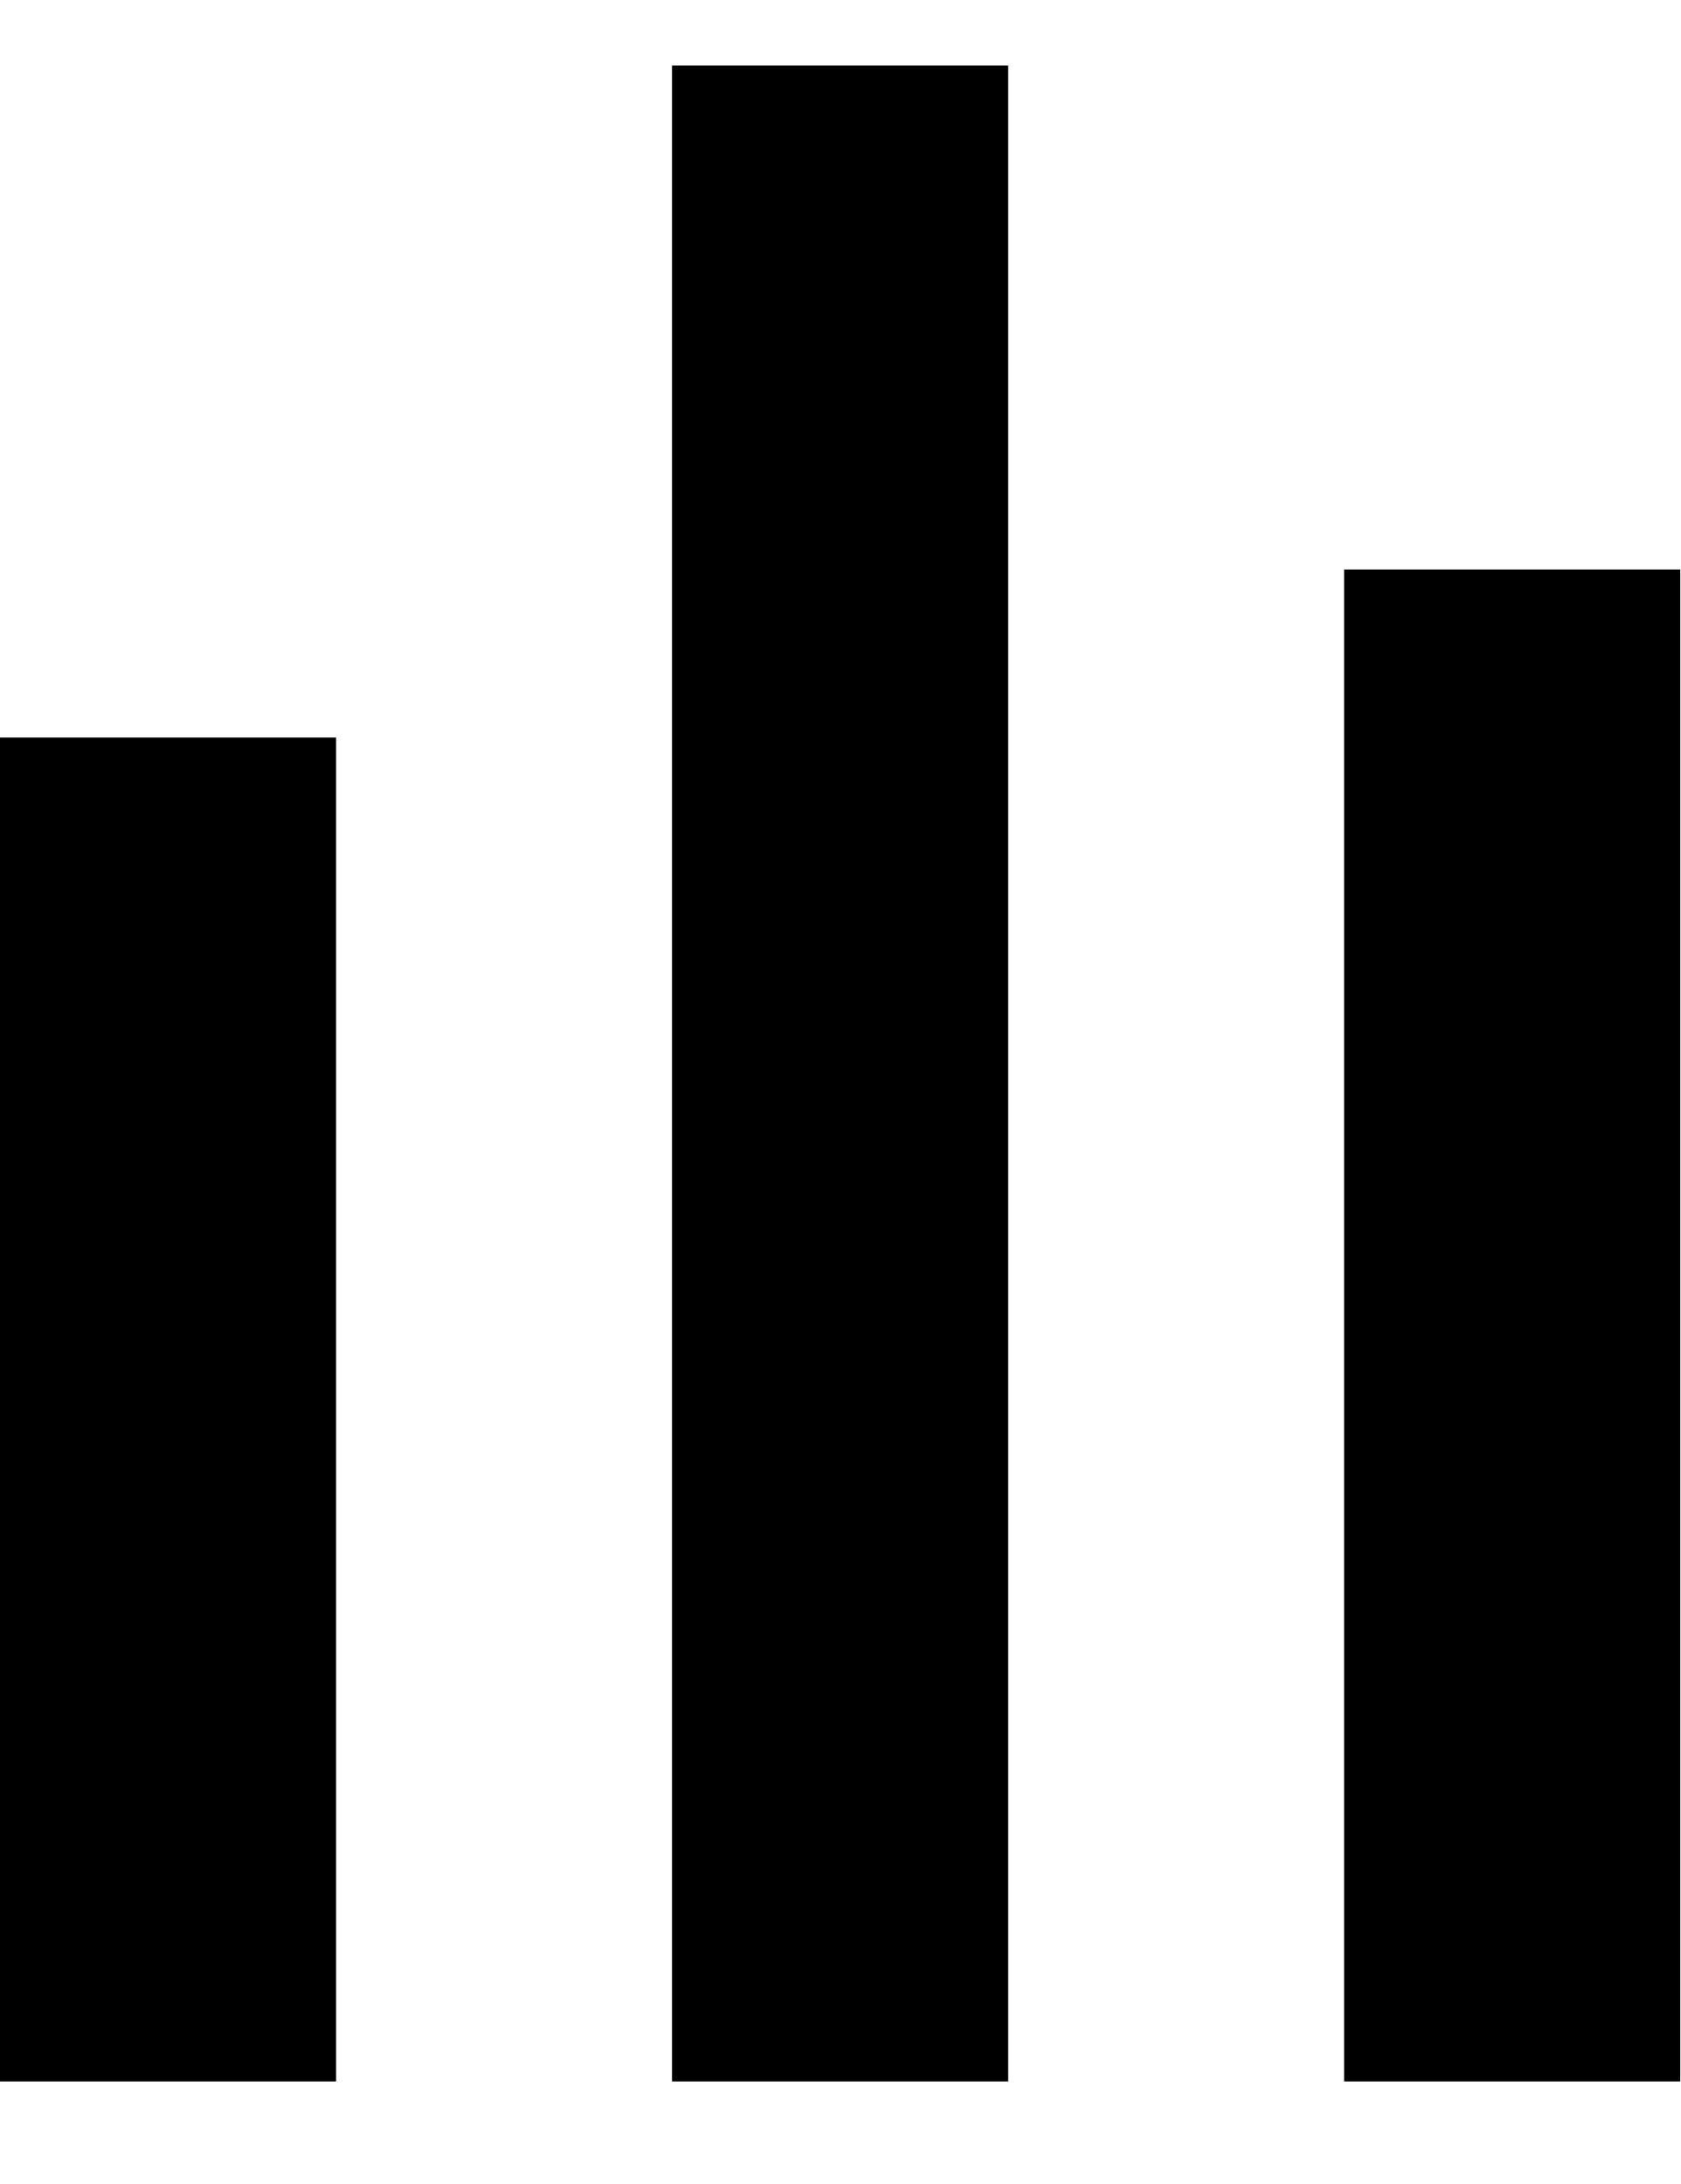
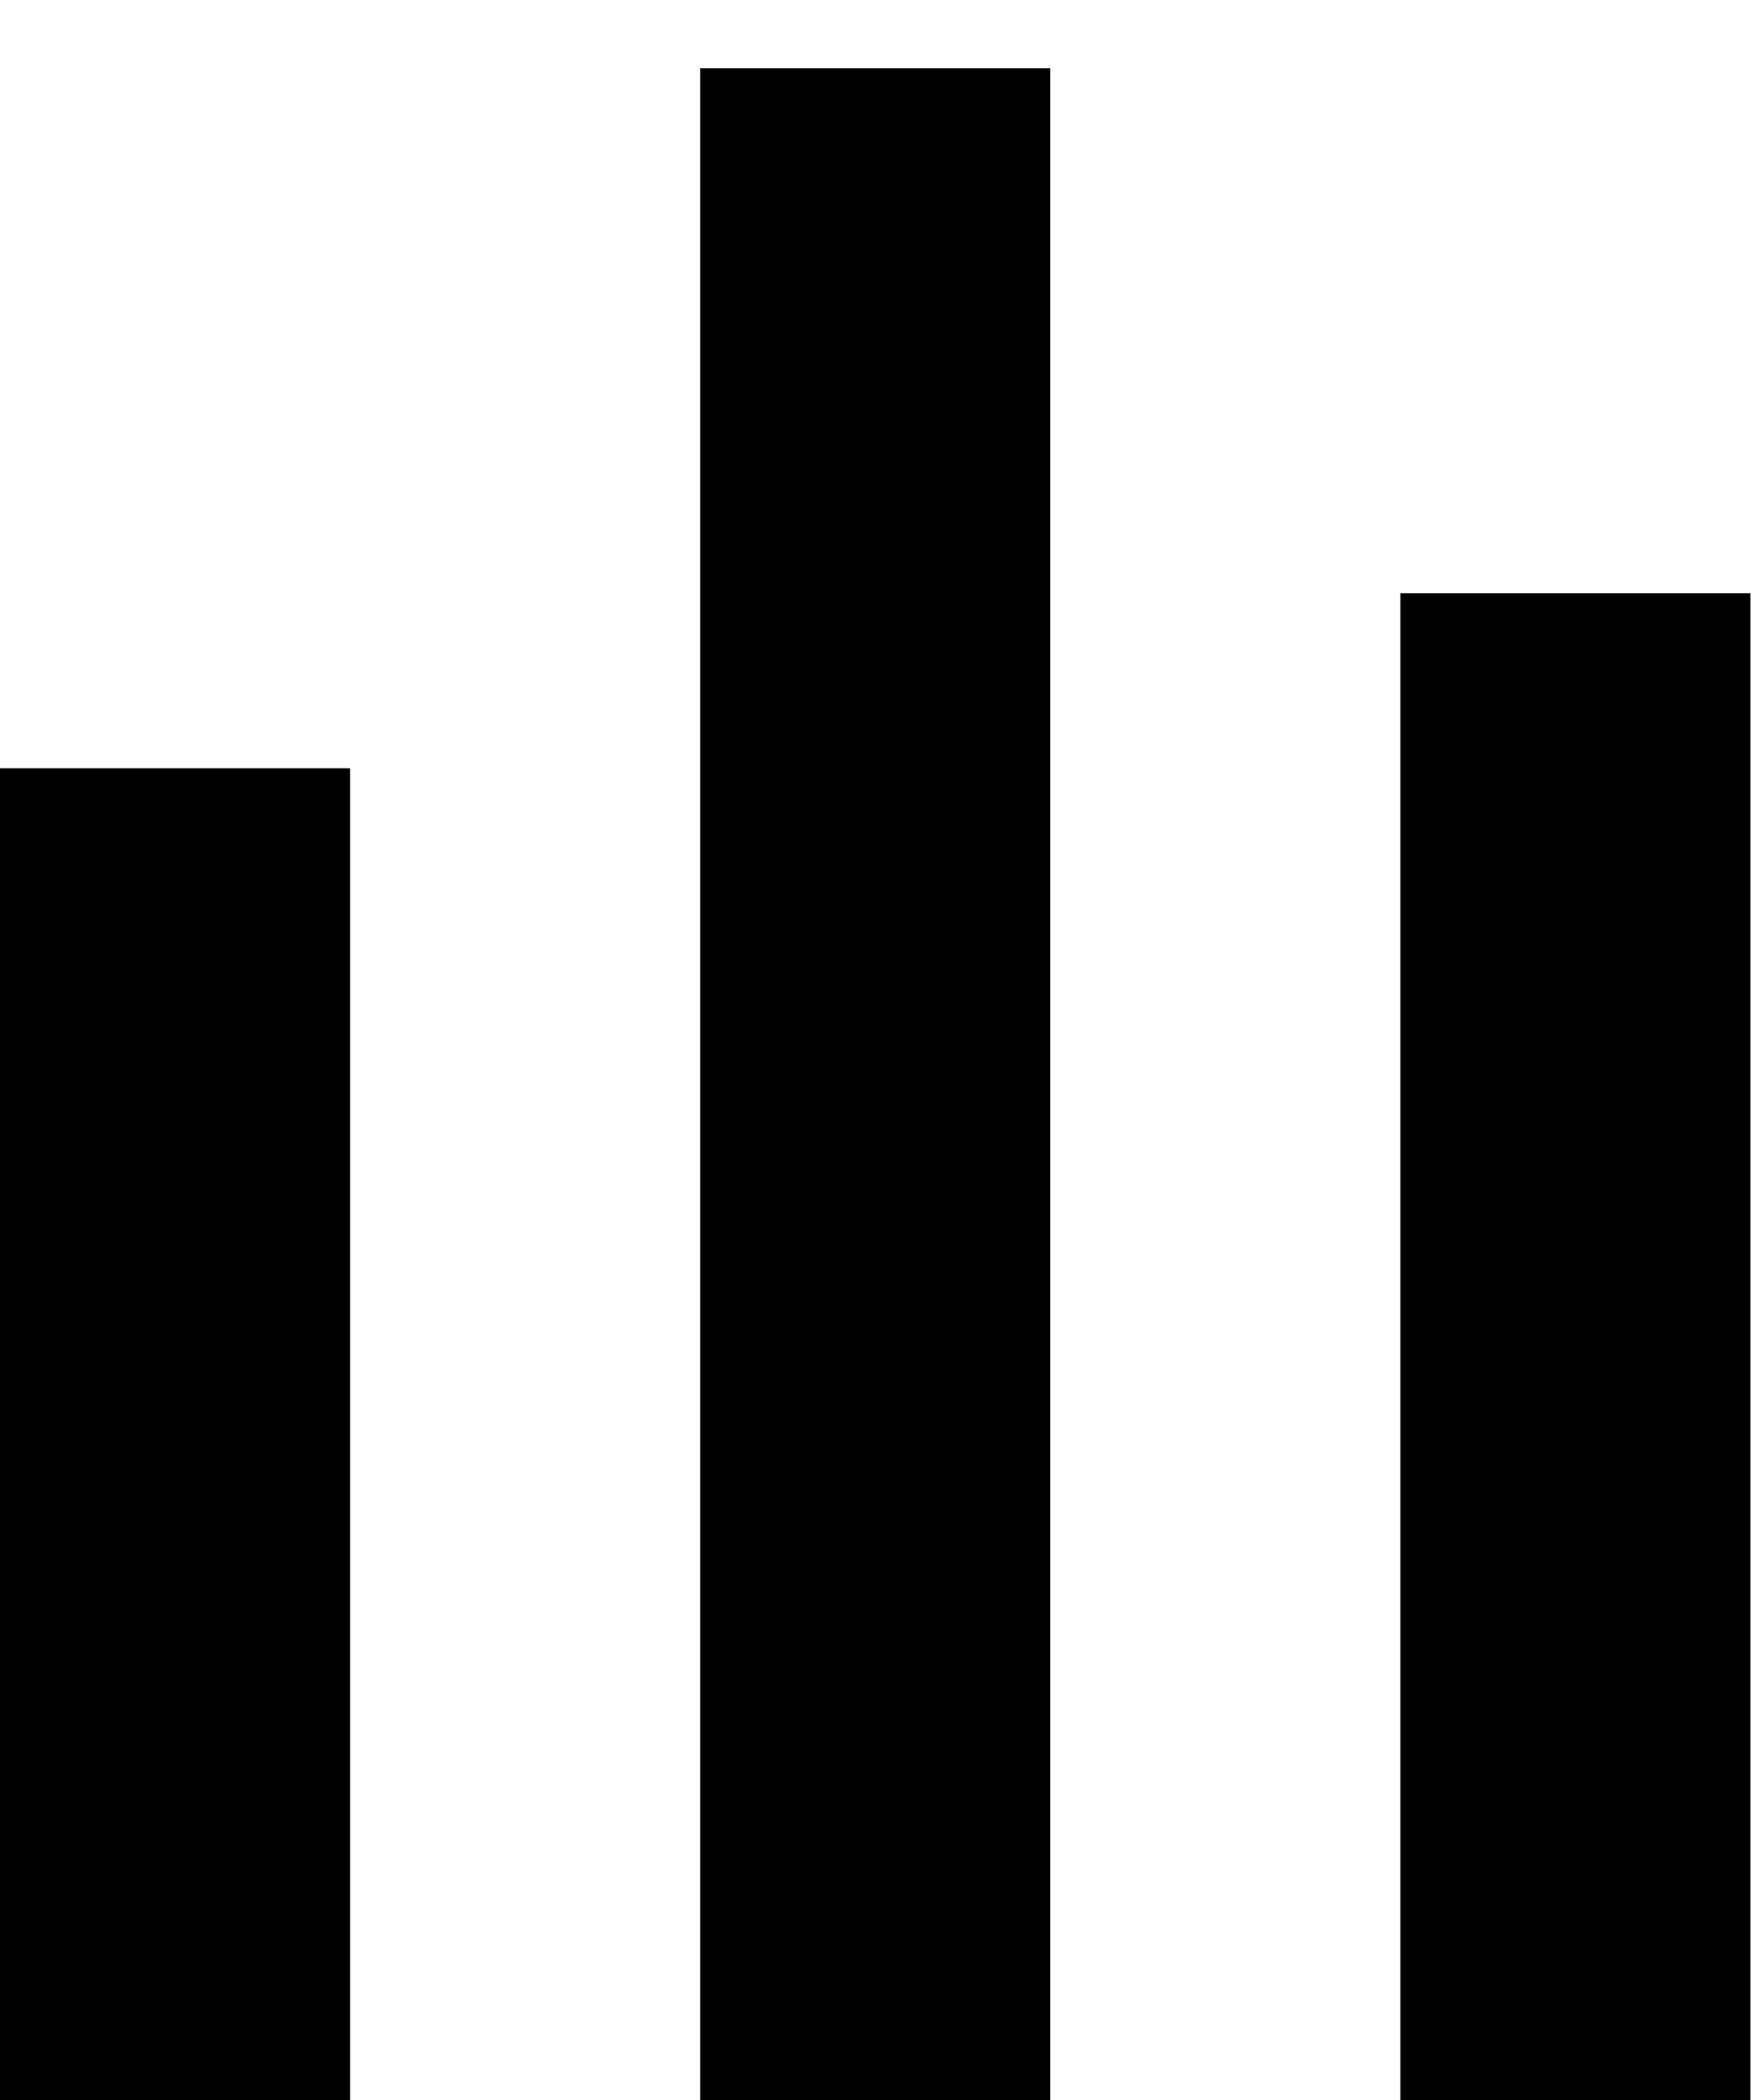
- <svg xmlns="http://www.w3.org/2000/svg" width="10" height="13" fill="none">
+ <svg xmlns="http://www.w3.org/2000/svg" width="10" height="12" viewBox="0 0 10 12" fill="none">
  <path d="M6 .39H4v12h2v-12ZM2 4.39H0v8h2v-8ZM10 3.39H8v9h2v-9Z" fill="#000" />
</svg>
